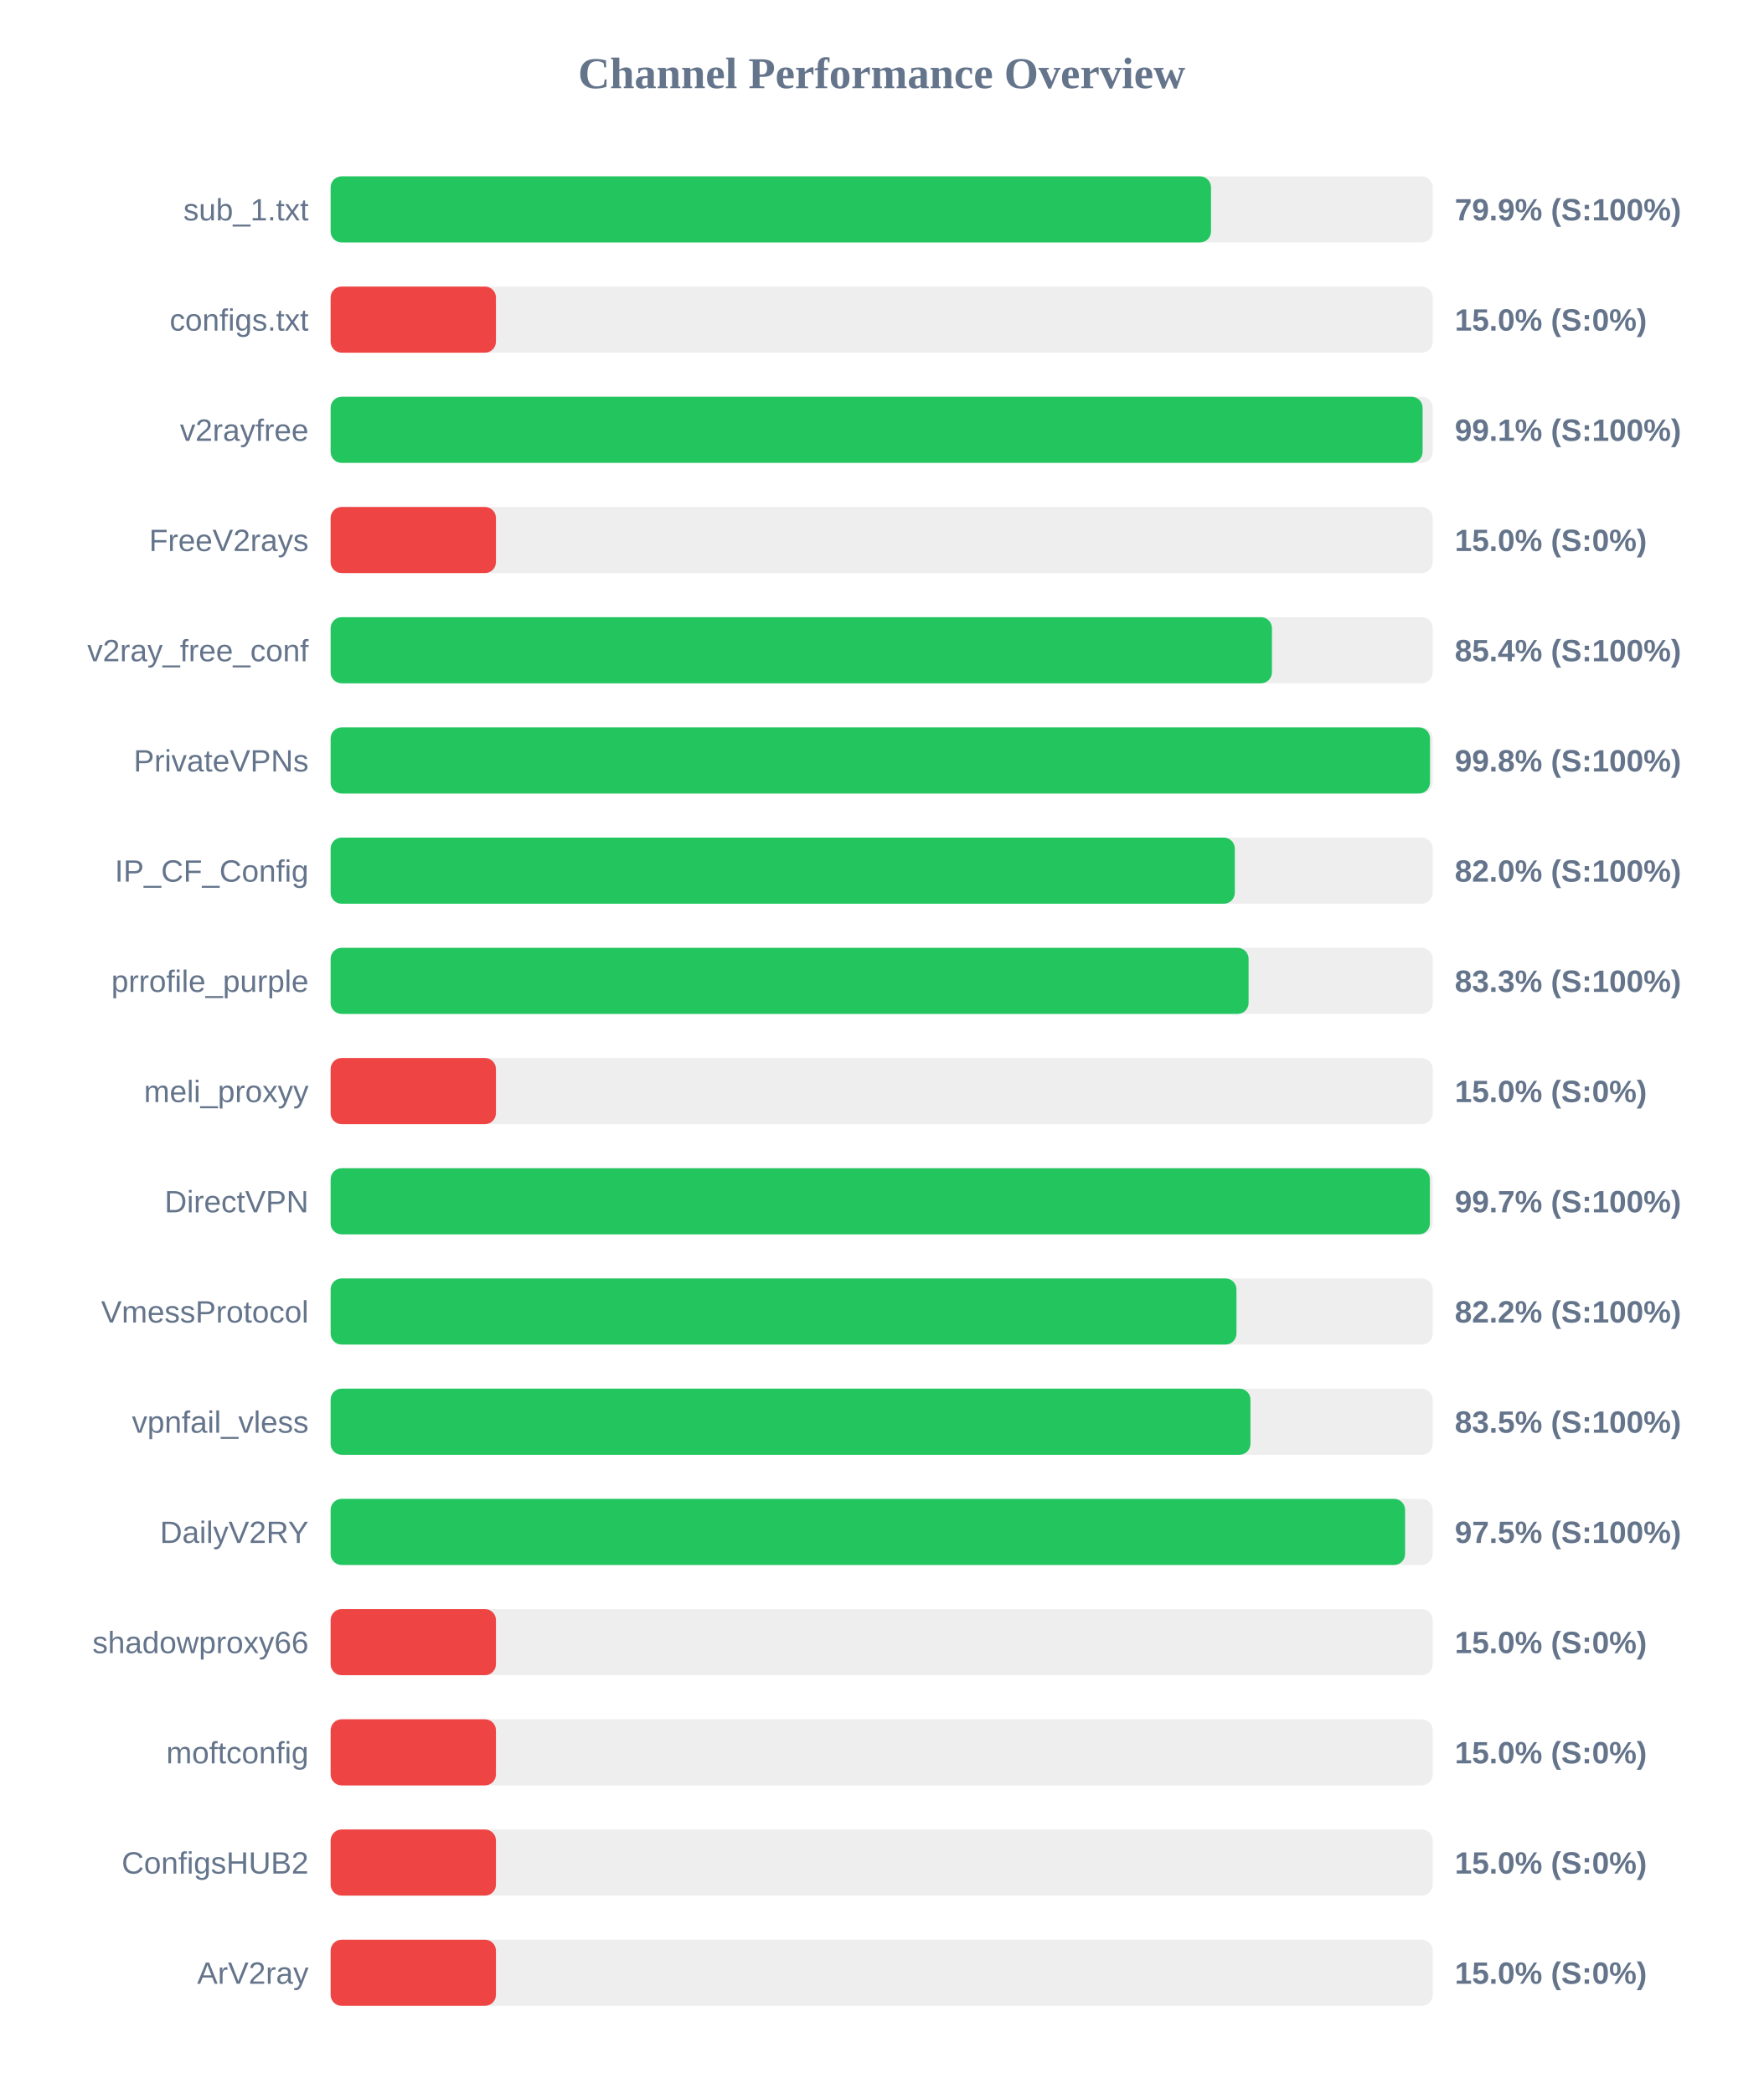
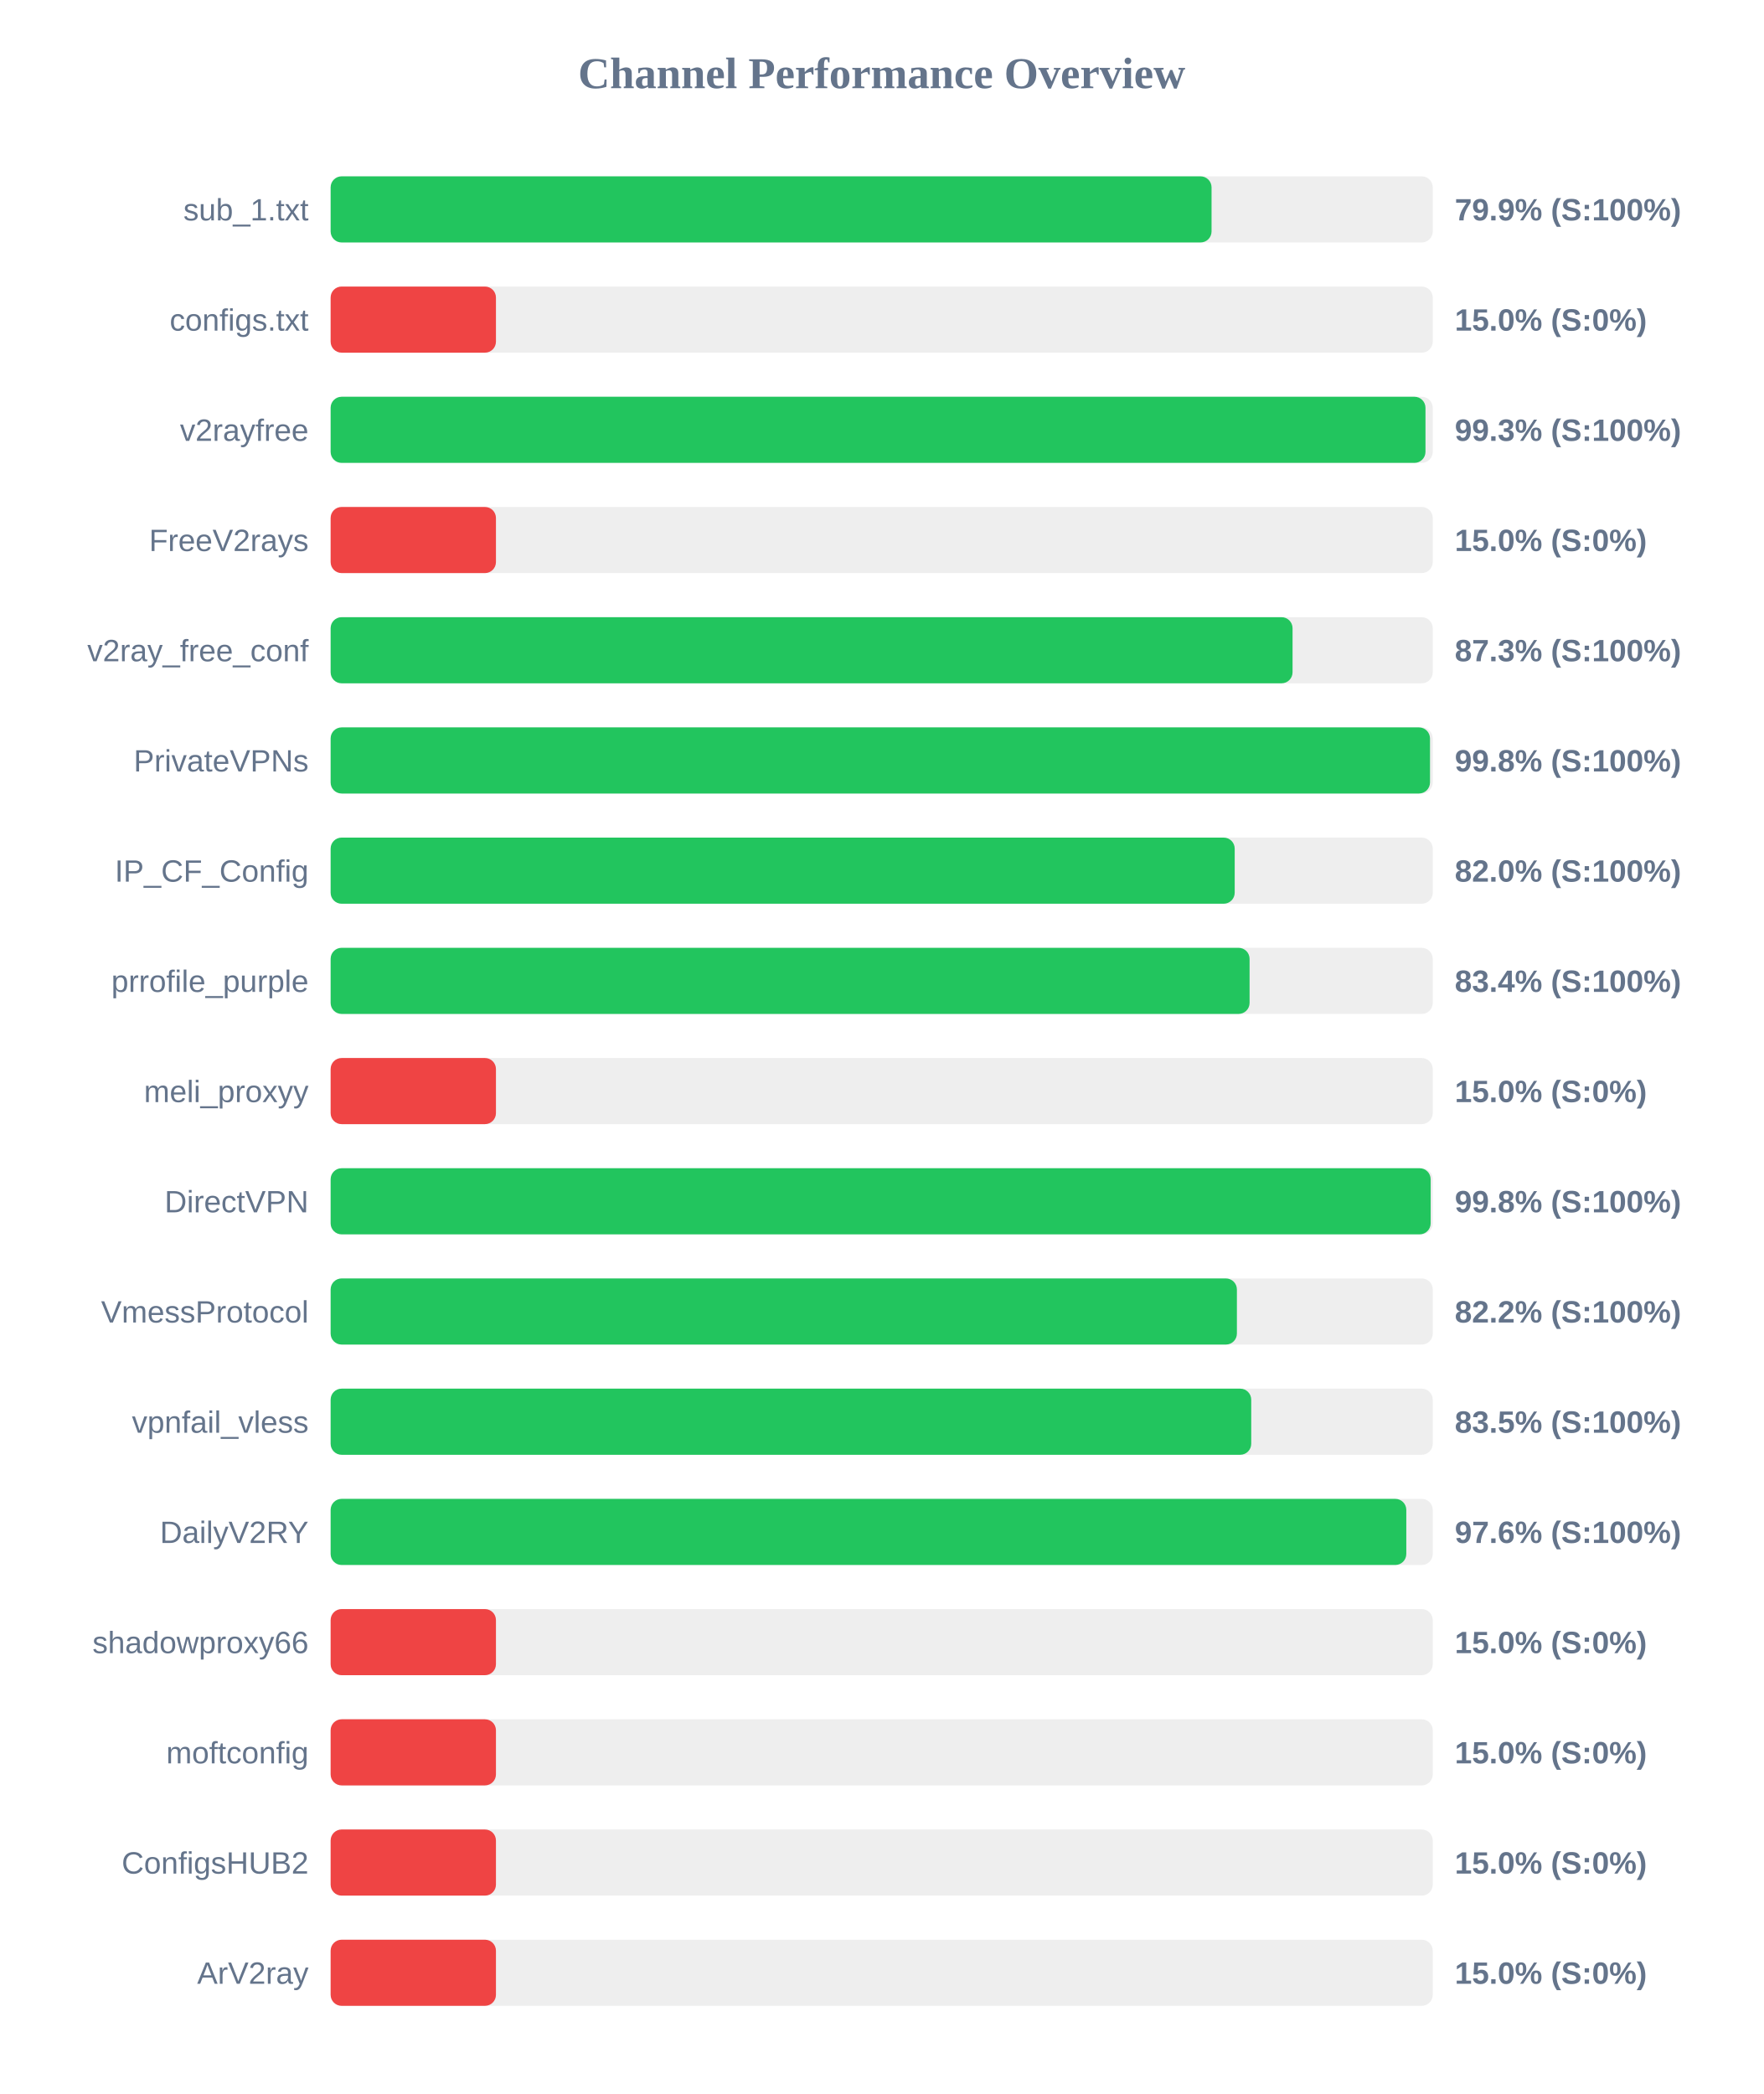
<svg xmlns="http://www.w3.org/2000/svg" width="800" height="950" version="1.1">
  <style>
        .row { font: 14px Arial; fill: #64748b; }
        .score { font: bold 14px Arial; fill: #64748b; }
    </style>
  <text x="400" y="40" text-anchor="middle" font-size="20px" font-weight="bold" fill="#64748b">Channel Performance Overview</text>
  <rect x="150" y="80" width="500" height="30" fill="#eee" rx="5" />
-   <rect x="150" y="80" width="399.4" height="30" fill="#22c55e" rx="5" />
+   <rect x="150" y="80" width="399.65" height="30" fill="#22c55e" rx="5" />
  <text x="140" y="100" text-anchor="end" class="row">sub_1.txt</text>
  <text x="660" y="100" text-anchor="start" class="score">79.9% (S:100%)</text>
  <rect x="150" y="130" width="500" height="30" fill="#eee" rx="5" />
  <rect x="150" y="130" width="75.0" height="30" fill="#ef4444" rx="5" />
  <text x="140" y="150" text-anchor="end" class="row">configs.txt</text>
  <text x="660" y="150" text-anchor="start" class="score">15.0% (S:0%)</text>
  <rect x="150" y="180" width="500" height="30" fill="#eee" rx="5" />
-   <rect x="150" y="180" width="495.4" height="30" fill="#22c55e" rx="5" />
+   <rect x="150" y="180" width="496.7" height="30" fill="#22c55e" rx="5" />
  <text x="140" y="200" text-anchor="end" class="row">v2rayfree</text>
-   <text x="660" y="200" text-anchor="start" class="score">99.1% (S:100%)</text>
+   <text x="660" y="200" text-anchor="start" class="score">99.3% (S:100%)</text>
  <rect x="150" y="230" width="500" height="30" fill="#eee" rx="5" />
  <rect x="150" y="230" width="75.0" height="30" fill="#ef4444" rx="5" />
  <text x="140" y="250" text-anchor="end" class="row">FreeV2rays</text>
  <text x="660" y="250" text-anchor="start" class="score">15.0% (S:0%)</text>
  <rect x="150" y="280" width="500" height="30" fill="#eee" rx="5" />
-   <rect x="150" y="280" width="427.05" height="30" fill="#22c55e" rx="5" />
+   <rect x="150" y="280" width="436.4" height="30" fill="#22c55e" rx="5" />
  <text x="140" y="300" text-anchor="end" class="row">v2ray_free_conf</text>
-   <text x="660" y="300" text-anchor="start" class="score">85.4% (S:100%)</text>
+   <text x="660" y="300" text-anchor="start" class="score">87.3% (S:100%)</text>
  <rect x="150" y="330" width="500" height="30" fill="#eee" rx="5" />
  <rect x="150" y="330" width="498.75" height="30" fill="#22c55e" rx="5" />
  <text x="140" y="350" text-anchor="end" class="row">PrivateVPNs</text>
  <text x="660" y="350" text-anchor="start" class="score">99.8% (S:100%)</text>
  <rect x="150" y="380" width="500" height="30" fill="#eee" rx="5" />
-   <rect x="150" y="380" width="410.2" height="30" fill="#22c55e" rx="5" />
+   <rect x="150" y="380" width="410.15" height="30" fill="#22c55e" rx="5" />
  <text x="140" y="400" text-anchor="end" class="row">IP_CF_Config</text>
  <text x="660" y="400" text-anchor="start" class="score">82.0% (S:100%)</text>
  <rect x="150" y="430" width="500" height="30" fill="#eee" rx="5" />
-   <rect x="150" y="430" width="416.45" height="30" fill="#22c55e" rx="5" />
+   <rect x="150" y="430" width="416.9" height="30" fill="#22c55e" rx="5" />
  <text x="140" y="450" text-anchor="end" class="row">prrofile_purple</text>
-   <text x="660" y="450" text-anchor="start" class="score">83.3% (S:100%)</text>
+   <text x="660" y="450" text-anchor="start" class="score">83.4% (S:100%)</text>
  <rect x="150" y="480" width="500" height="30" fill="#eee" rx="5" />
  <rect x="150" y="480" width="75.0" height="30" fill="#ef4444" rx="5" />
  <text x="140" y="500" text-anchor="end" class="row">meli_proxyy</text>
  <text x="660" y="500" text-anchor="start" class="score">15.0% (S:0%)</text>
  <rect x="150" y="530" width="500" height="30" fill="#eee" rx="5" />
-   <rect x="150" y="530" width="498.7" height="30" fill="#22c55e" rx="5" />
+   <rect x="150" y="530" width="499.05" height="30" fill="#22c55e" rx="5" />
  <text x="140" y="550" text-anchor="end" class="row">DirectVPN</text>
-   <text x="660" y="550" text-anchor="start" class="score">99.7% (S:100%)</text>
+   <text x="660" y="550" text-anchor="start" class="score">99.8% (S:100%)</text>
  <rect x="150" y="580" width="500" height="30" fill="#eee" rx="5" />
-   <rect x="150" y="580" width="410.95" height="30" fill="#22c55e" rx="5" />
+   <rect x="150" y="580" width="411.15" height="30" fill="#22c55e" rx="5" />
  <text x="140" y="600" text-anchor="end" class="row">VmessProtocol</text>
  <text x="660" y="600" text-anchor="start" class="score">82.2% (S:100%)</text>
  <rect x="150" y="630" width="500" height="30" fill="#eee" rx="5" />
-   <rect x="150" y="630" width="417.3" height="30" fill="#22c55e" rx="5" />
+   <rect x="150" y="630" width="417.65" height="30" fill="#22c55e" rx="5" />
  <text x="140" y="650" text-anchor="end" class="row">vpnfail_vless</text>
  <text x="660" y="650" text-anchor="start" class="score">83.5% (S:100%)</text>
  <rect x="150" y="680" width="500" height="30" fill="#eee" rx="5" />
-   <rect x="150" y="680" width="487.45" height="30" fill="#22c55e" rx="5" />
+   <rect x="150" y="680" width="488.0" height="30" fill="#22c55e" rx="5" />
  <text x="140" y="700" text-anchor="end" class="row">DailyV2RY</text>
-   <text x="660" y="700" text-anchor="start" class="score">97.5% (S:100%)</text>
+   <text x="660" y="700" text-anchor="start" class="score">97.6% (S:100%)</text>
  <rect x="150" y="730" width="500" height="30" fill="#eee" rx="5" />
  <rect x="150" y="730" width="75.0" height="30" fill="#ef4444" rx="5" />
  <text x="140" y="750" text-anchor="end" class="row">shadowproxy66</text>
  <text x="660" y="750" text-anchor="start" class="score">15.0% (S:0%)</text>
  <rect x="150" y="780" width="500" height="30" fill="#eee" rx="5" />
  <rect x="150" y="780" width="75.0" height="30" fill="#ef4444" rx="5" />
  <text x="140" y="800" text-anchor="end" class="row">moftconfig</text>
  <text x="660" y="800" text-anchor="start" class="score">15.0% (S:0%)</text>
  <rect x="150" y="830" width="500" height="30" fill="#eee" rx="5" />
  <rect x="150" y="830" width="75.0" height="30" fill="#ef4444" rx="5" />
  <text x="140" y="850" text-anchor="end" class="row">ConfigsHUB2</text>
  <text x="660" y="850" text-anchor="start" class="score">15.0% (S:0%)</text>
  <rect x="150" y="880" width="500" height="30" fill="#eee" rx="5" />
  <rect x="150" y="880" width="75.0" height="30" fill="#ef4444" rx="5" />
  <text x="140" y="900" text-anchor="end" class="row">ArV2ray</text>
  <text x="660" y="900" text-anchor="start" class="score">15.0% (S:0%)</text>
</svg>
